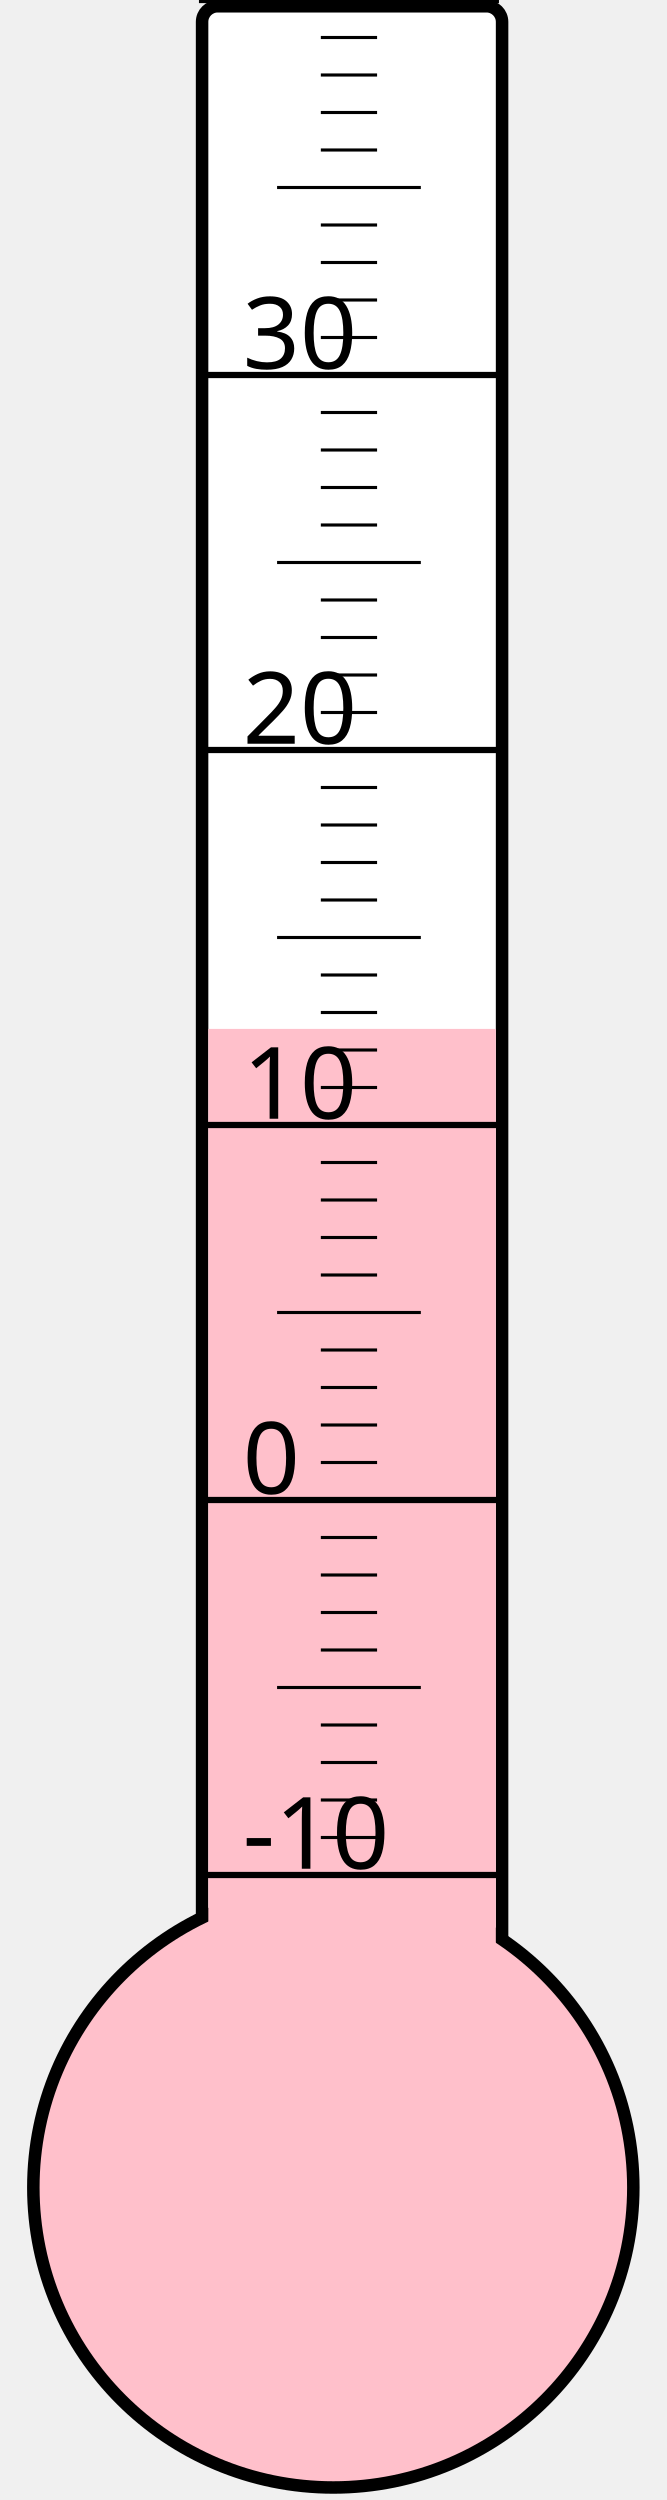
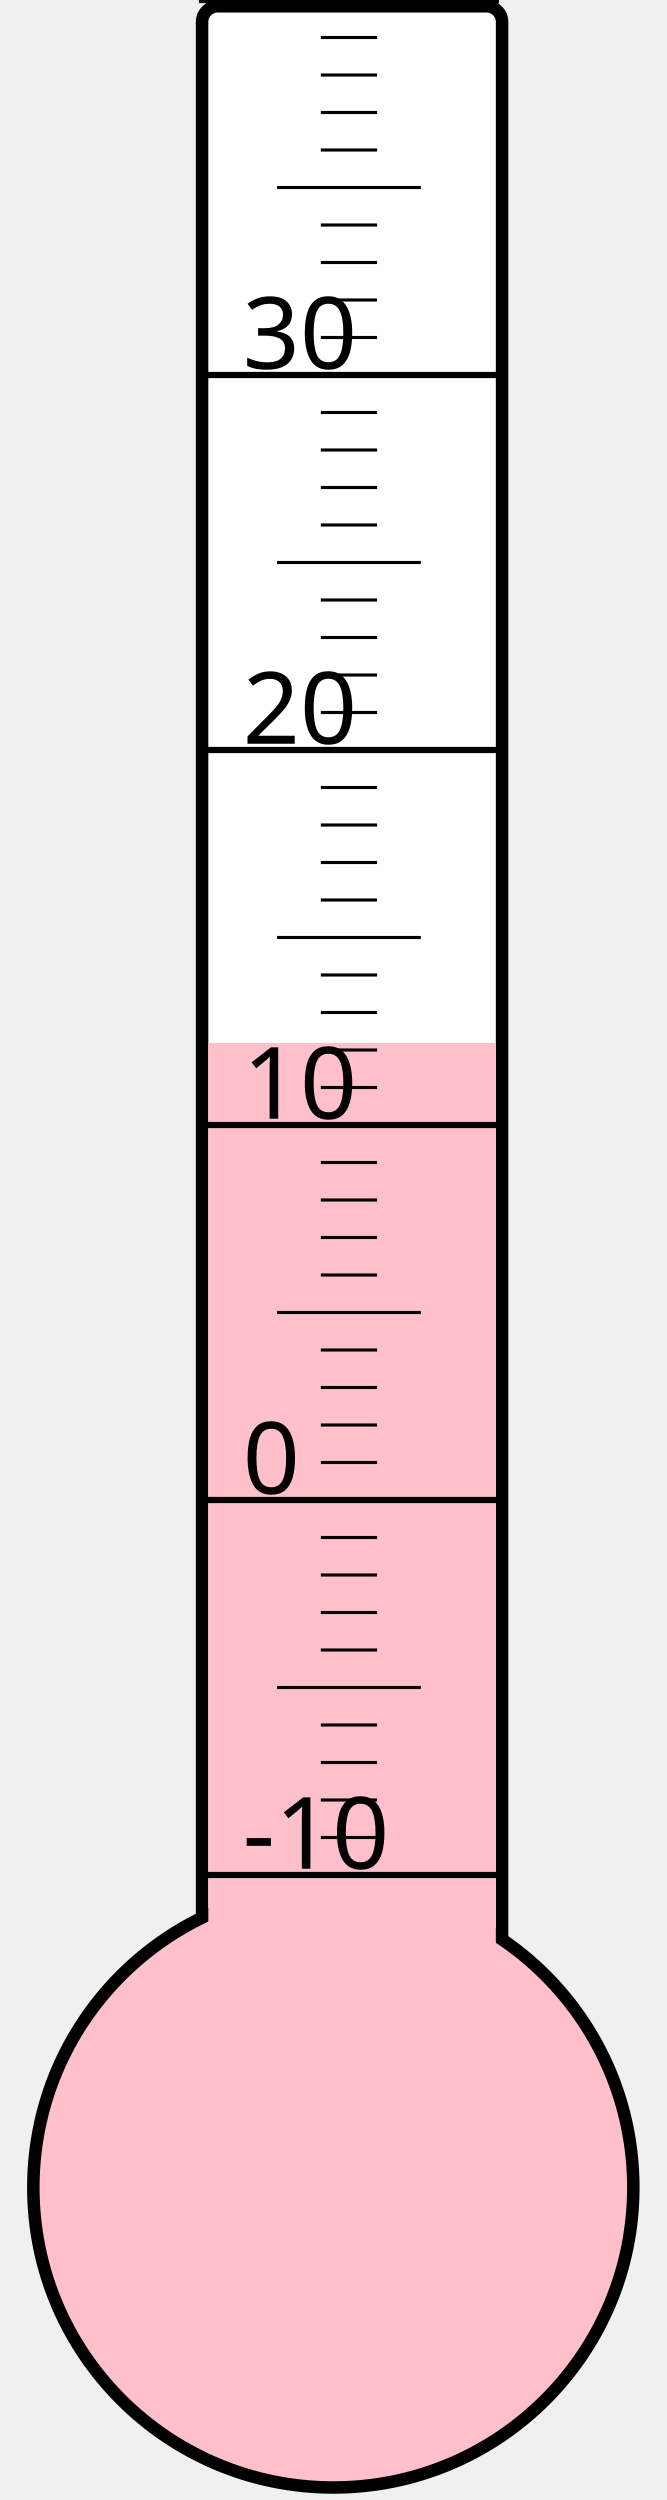
<svg xmlns="http://www.w3.org/2000/svg" width="40px" height="150px" viewBox="0 0 200 800">
  <rect width="200" height="800" x="0" y="0" style="fill: #ffffeb; fill-opacity: 0;" />
  <rect width="96" height="680" x="58" y="2" rx="5" ry="5" style="fill: white; fill-opacity: 1; stroke: black; stroke-width: 4;" />
  <circle cx="100" cy="700" r="96" style="fill: pink; stroke: black; stroke-width: 4;" />
-   <rect width="92" height="370.75" x="60" y="329.25" style="fill: pink; fill-opacity: 1; stroke-width: 0;" />
+   <rect width="92" height="366.25" x="60" y="333.75" style="fill: pink; fill-opacity: 1; stroke-width: 0;" />
  <text x="71" y="598" style="font-family: sans-serif; font-size: 24pt;">-10</text>
  <text x="71" y="478" style="font-family: sans-serif; font-size: 24pt;">0</text>
  <text x="71" y="358" style="font-family: sans-serif; font-size: 24pt;">10</text>
  <text x="71" y="238" style="font-family: sans-serif; font-size: 24pt;">20</text>
  <text x="71" y="118" style="font-family: sans-serif; font-size: 24pt;">30</text>
  <g style="stroke: black;">
    <line x1="57" y1="600" x2="153" y2="600" style="stroke-width: 2;" />
    <line x1="96" y1="588" x2="114" y2="588" style="stroke-width: 1;" />
    <line x1="96" y1="576" x2="114" y2="576" style="stroke-width: 1;" />
    <line x1="96" y1="564" x2="114" y2="564" style="stroke-width: 1;" />
    <line x1="96" y1="552" x2="114" y2="552" style="stroke-width: 1;" />
    <line x1="82" y1="540" x2="128" y2="540" style="stroke-width: 1;" />
    <line x1="96" y1="528" x2="114" y2="528" style="stroke-width: 1;" />
    <line x1="96" y1="516" x2="114" y2="516" style="stroke-width: 1;" />
    <line x1="96" y1="504" x2="114" y2="504" style="stroke-width: 1;" />
    <line x1="96" y1="492" x2="114" y2="492" style="stroke-width: 1;" />
    <line x1="57" y1="480" x2="153" y2="480" style="stroke-width: 2;" />
    <line x1="96" y1="468" x2="114" y2="468" style="stroke-width: 1;" />
    <line x1="96" y1="456" x2="114" y2="456" style="stroke-width: 1;" />
    <line x1="96" y1="444" x2="114" y2="444" style="stroke-width: 1;" />
    <line x1="96" y1="432" x2="114" y2="432" style="stroke-width: 1;" />
    <line x1="82" y1="420" x2="128" y2="420" style="stroke-width: 1;" />
    <line x1="96" y1="408" x2="114" y2="408" style="stroke-width: 1;" />
    <line x1="96" y1="396" x2="114" y2="396" style="stroke-width: 1;" />
    <line x1="96" y1="384" x2="114" y2="384" style="stroke-width: 1;" />
    <line x1="96" y1="372" x2="114" y2="372" style="stroke-width: 1;" />
    <line x1="57" y1="360" x2="153" y2="360" style="stroke-width: 2;" />
    <line x1="96" y1="348" x2="114" y2="348" style="stroke-width: 1;" />
    <line x1="96" y1="336" x2="114" y2="336" style="stroke-width: 1;" />
    <line x1="96" y1="324" x2="114" y2="324" style="stroke-width: 1;" />
    <line x1="96" y1="312" x2="114" y2="312" style="stroke-width: 1;" />
    <line x1="82" y1="300" x2="128" y2="300" style="stroke-width: 1;" />
    <line x1="96" y1="288" x2="114" y2="288" style="stroke-width: 1;" />
    <line x1="96" y1="276" x2="114" y2="276" style="stroke-width: 1;" />
    <line x1="96" y1="264" x2="114" y2="264" style="stroke-width: 1;" />
    <line x1="96" y1="252" x2="114" y2="252" style="stroke-width: 1;" />
    <line x1="57" y1="240" x2="153" y2="240" style="stroke-width: 2;" />
    <line x1="96" y1="228" x2="114" y2="228" style="stroke-width: 1;" />
    <line x1="96" y1="216" x2="114" y2="216" style="stroke-width: 1;" />
    <line x1="96" y1="204" x2="114" y2="204" style="stroke-width: 1;" />
    <line x1="96" y1="192" x2="114" y2="192" style="stroke-width: 1;" />
    <line x1="82" y1="180" x2="128" y2="180" style="stroke-width: 1;" />
    <line x1="96" y1="168" x2="114" y2="168" style="stroke-width: 1;" />
    <line x1="96" y1="156" x2="114" y2="156" style="stroke-width: 1;" />
    <line x1="96" y1="144" x2="114" y2="144" style="stroke-width: 1;" />
    <line x1="96" y1="132" x2="114" y2="132" style="stroke-width: 1;" />
    <line x1="57" y1="120" x2="153" y2="120" style="stroke-width: 2;" />
    <line x1="96" y1="108" x2="114" y2="108" style="stroke-width: 1;" />
    <line x1="96" y1="96" x2="114" y2="96" style="stroke-width: 1;" />
    <line x1="96" y1="84" x2="114" y2="84" style="stroke-width: 1;" />
    <line x1="96" y1="72" x2="114" y2="72" style="stroke-width: 1;" />
    <line x1="82" y1="60" x2="128" y2="60" style="stroke-width: 1;" />
    <line x1="96" y1="48" x2="114" y2="48" style="stroke-width: 1;" />
    <line x1="96" y1="36" x2="114" y2="36" style="stroke-width: 1;" />
    <line x1="96" y1="24" x2="114" y2="24" style="stroke-width: 1;" />
    <line x1="96" y1="12" x2="114" y2="12" style="stroke-width: 1;" />
    <line x1="57" y1="0" x2="153" y2="0" style="stroke-width: 2;" />
  </g>
</svg>
